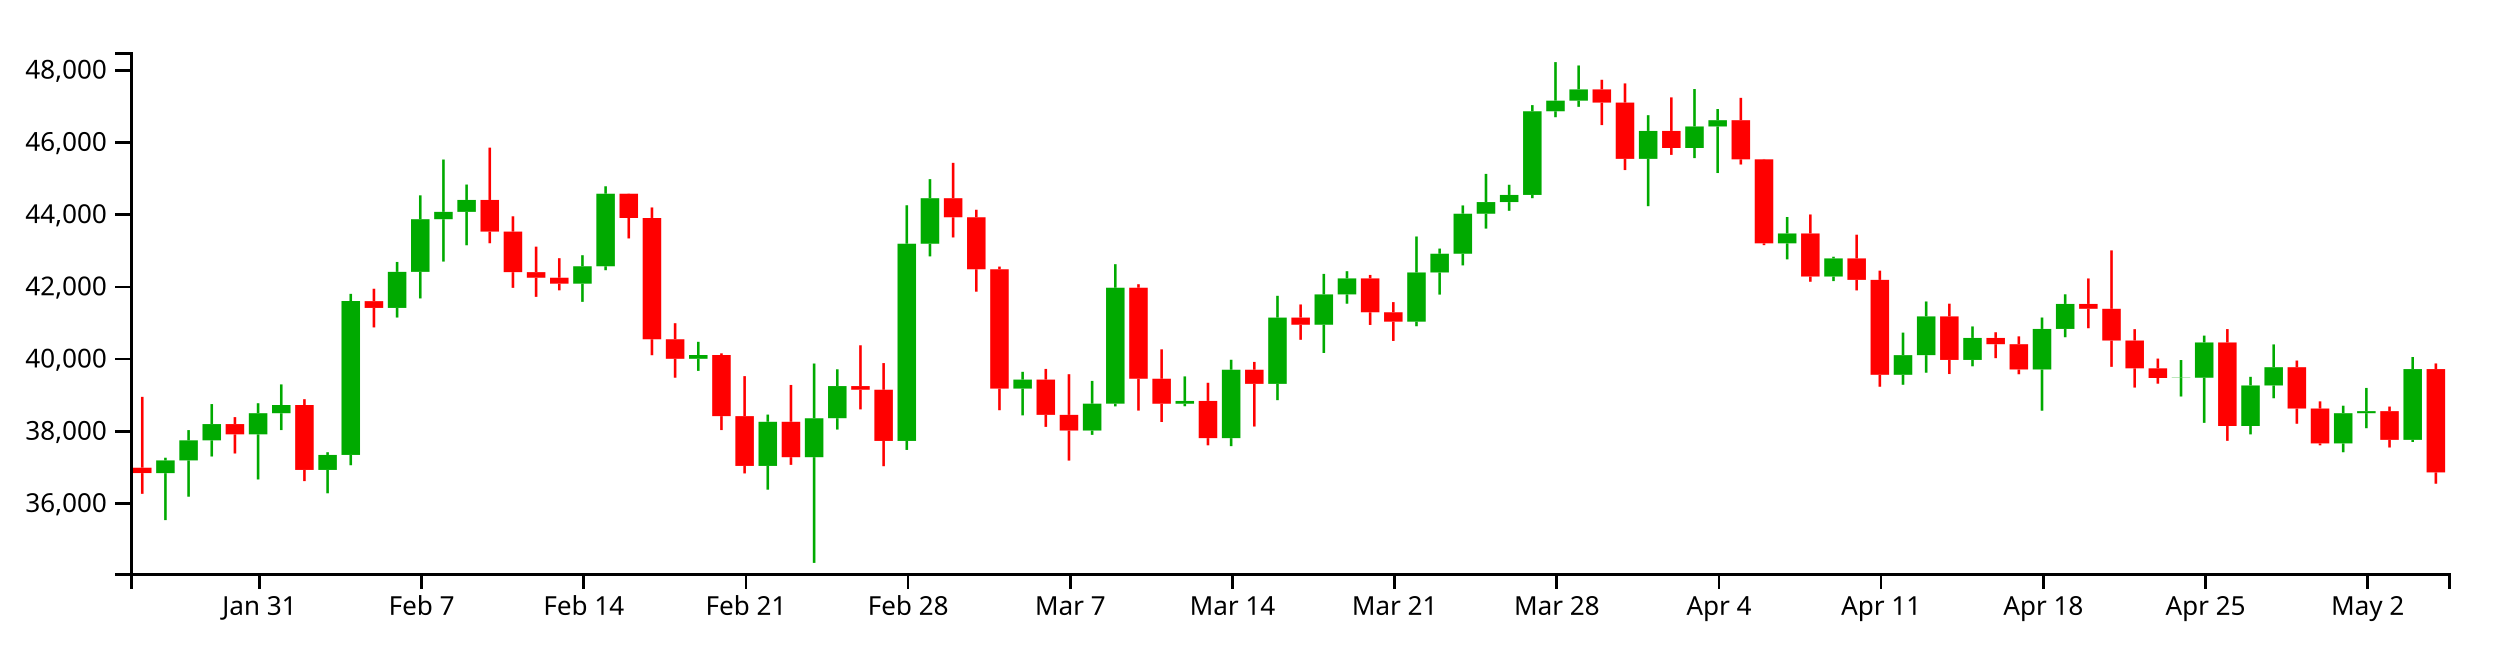
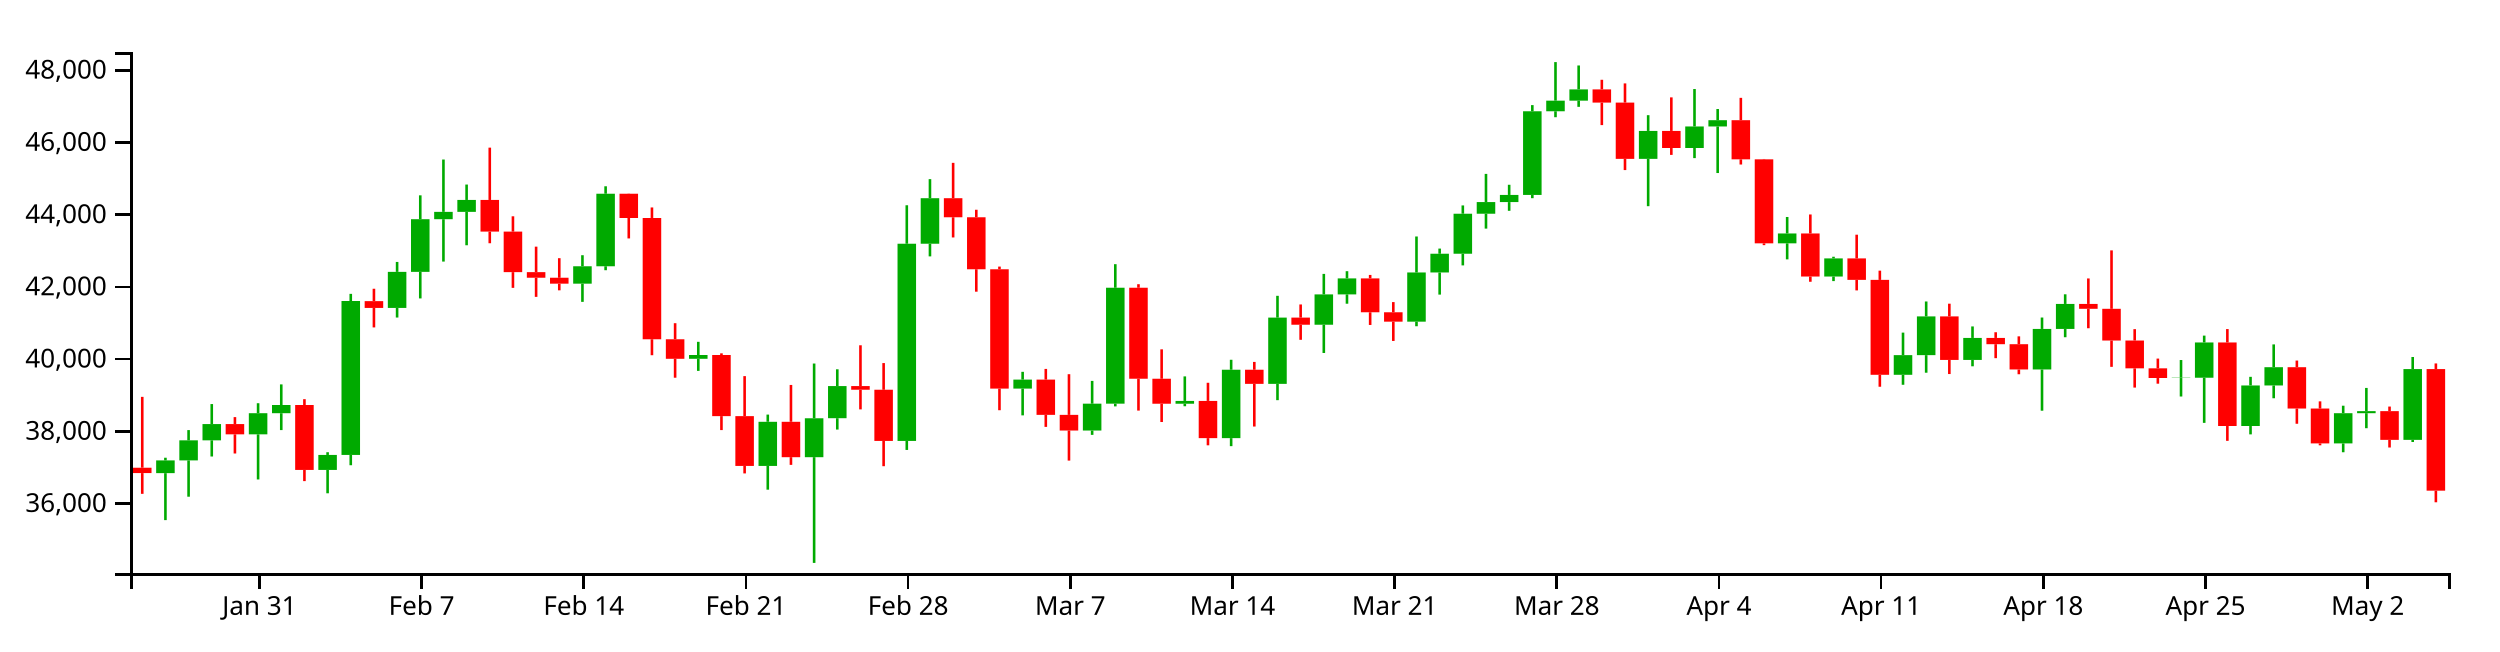
<svg xmlns="http://www.w3.org/2000/svg" version="1.1" width="960" height="250">
  <g transform="translate(50,20)">
    <style>.axis path,.axis line{fill:none;stroke:#000;shape-rendering:crispEdges;}path.candle{stroke:#000000;}path.candle.body{stroke-width:0;}path.candle.up{fill:#00AA00;stroke:#00AA00;}path.candle.down{fill:#FF0000;stroke:#FF0000;}</style>
    <g class="candlestick">
      <g class="data">
        <path class="candle body up" d="M 9.964 161.694 l 7.117 0 L 17.081 156.801 l -7.117 0 L 9.964 161.694 M 18.86 156.8 l 7.117 0 L 25.978 149.084 l -7.117 0 L 18.86 156.8 M 27.757 149.084 l 7.117 0 L 34.874 142.84 l -7.117 0 L 27.757 149.084 M 45.55 146.793 l 7.117 0 L 52.667 138.679 l -7.117 0 L 45.55 146.793 M 54.446 138.679 l 7.117 0 L 61.563 135.521 l -7.117 0 L 54.446 138.679 M 72.239 160.458 l 7.117 0 L 79.356 154.699 l -7.117 0 L 72.239 160.458 M 81.136 154.694 l 7.117 0 L 88.253 95.588 l -7.117 0 L 81.136 154.694 M 98.928 98.245 l 7.117 0 L 106.046 84.402 l -7.117 0 L 98.928 98.245 M 107.825 84.402 l 7.117 0 L 114.942 64.167 l -7.117 0 L 107.825 84.402 M 116.721 64.167 l 7.117 0 L 123.838 61.352 l -7.117 0 L 116.721 64.167 M 125.618 61.352 l 7.117 0 L 132.735 56.78 l -7.117 0 L 125.618 61.352 M 170.1 88.939 l 7.117 0 L 177.217 82.251 l -7.117 0 L 170.1 88.939 M 178.996 82.251 l 7.117 0 L 186.114 54.393 l -7.117 0 L 178.996 82.251 M 214.582 117.773 l 7.117 0 L 221.699 116.32 l -7.117 0 L 214.582 117.773 M 241.271 158.908 l 7.117 0 L 248.389 141.959 l -7.117 0 L 241.271 158.908 M 259.064 155.554 l 7.117 0 L 266.182 140.616 l -7.117 0 L 259.064 155.554 M 267.961 140.595 l 7.117 0 L 275.078 128.246 l -7.117 0 L 267.961 140.595 M 294.65 149.326 l 7.117 0 L 301.767 73.597 l -7.117 0 L 294.65 149.326 M 303.547 73.597 l 7.117 0 L 310.664 56.108 l -7.117 0 L 303.547 73.597 M 339.132 129.224 l 7.117 0 L 346.25 125.767 l -7.117 0 L 339.132 129.224 M 365.822 145.32 l 7.117 0 L 372.939 135.021 l -7.117 0 L 365.822 145.32 M 374.718 135.021 l 7.117 0 L 381.835 90.492 l -7.117 0 L 374.718 135.021 M 401.407 135.036 l 7.117 0 L 408.525 133.957 l -7.117 0 L 401.407 135.036 M 419.2 148.241 l 7.117 0 L 426.317 121.976 l -7.117 0 L 419.2 148.241 M 436.993 127.398 l 7.117 0 L 444.11 101.97 l -7.117 0 L 436.993 127.398 M 454.786 104.69 l 7.117 0 L 461.903 93.046 l -7.117 0 L 454.786 104.69 M 463.683 93.046 l 7.117 0 L 470.8 86.894 l -7.117 0 L 463.683 93.046 M 490.372 103.52 l 7.117 0 L 497.489 84.634 l -7.117 0 L 490.372 103.52 M 499.268 84.634 l 7.117 0 L 506.385 77.442 l -7.117 0 L 499.268 84.634 M 508.165 77.442 l 7.117 0 L 515.282 62.067 l -7.117 0 L 508.165 77.442 M 517.061 62.067 l 7.117 0 L 524.178 57.606 l -7.117 0 L 517.061 62.067 M 525.958 57.606 l 7.117 0 L 533.075 54.859 l -7.117 0 L 525.958 57.606 M 534.854 54.859 l 7.117 0 L 541.971 22.735 l -7.117 0 L 534.854 54.859 M 543.75 22.735 l 7.117 0 L 550.868 18.651 l -7.117 0 L 543.75 22.735 M 552.647 18.651 l 7.117 0 L 559.764 14.317 l -7.117 0 L 552.647 18.651 M 579.336 41.004 l 7.117 0 L 586.453 30.282 l -7.117 0 L 579.336 41.004 M 597.129 36.835 l 7.117 0 L 604.246 28.565 l -7.117 0 L 597.129 36.835 M 606.026 28.565 l 7.117 0 L 613.143 26.163 l -7.117 0 L 606.026 28.565 M 632.715 73.452 l 7.117 0 L 639.832 69.656 l -7.117 0 L 632.715 73.452 M 650.508 86.189 l 7.117 0 L 657.625 79.228 l -7.117 0 L 650.508 86.189 M 677.197 123.93 l 7.117 0 L 684.314 116.379 l -7.117 0 L 677.197 123.93 M 686.094 116.379 l 7.117 0 L 693.211 101.501 l -7.117 0 L 686.094 116.379 M 703.886 118.218 l 7.117 0 L 711.004 109.765 l -7.117 0 L 703.886 118.218 M 730.576 121.882 l 7.117 0 L 737.693 106.309 l -7.117 0 L 730.576 121.882 M 739.472 106.309 l 7.117 0 L 746.589 96.712 l -7.117 0 L 739.472 106.309 M 783.954 125.162 l 7.117 0 L 791.072 125.044 l -7.117 0 L 783.954 125.162 M 792.851 125.044 l 7.117 0 L 799.968 111.51 l -7.117 0 L 792.851 125.044 M 810.644 143.591 l 7.117 0 L 817.761 128.017 l -7.117 0 L 810.644 143.591 M 819.54 128.017 l 7.117 0 L 826.657 120.995 l -7.117 0 L 819.54 128.017 M 846.23 150.273 l 7.117 0 L 853.347 138.658 l -7.117 0 L 846.23 150.273 M 855.126 138.658 l 7.117 0 L 862.243 137.871 l -7.117 0 L 855.126 138.658 M 872.919 148.912 l 7.117 0 L 880.036 121.717 l -7.117 0 L 872.919 148.912" />
-         <path class="candle body down" d="M 1.068 159.599 l 7.117 0 L 8.185 161.665 l -7.117 0 L 1.068 159.599 M 36.653 142.84 l 7.117 0 L 43.77 146.793 l -7.117 0 L 36.653 142.84 M 63.343 135.521 l 7.117 0 L 70.46 160.458 l -7.117 0 L 63.343 135.521 M 90.032 95.623 l 7.117 0 L 97.149 98.245 l -7.117 0 L 90.032 95.623 M 134.514 56.78 l 7.117 0 L 141.631 68.946 l -7.117 0 L 134.514 56.78 M 143.411 68.946 l 7.117 0 L 150.528 84.501 l -7.117 0 L 143.411 68.946 M 152.307 84.501 l 7.117 0 L 159.424 86.662 l -7.117 0 L 152.307 84.501 M 161.204 86.662 l 7.117 0 L 168.321 88.939 l -7.117 0 L 161.204 86.662 M 187.893 54.393 l 7.117 0 L 195.01 63.702 l -7.117 0 L 187.893 54.393 M 196.789 63.702 l 7.117 0 L 203.906 110.267 l -7.117 0 L 196.789 63.702 M 205.686 110.267 l 7.117 0 L 212.803 117.773 l -7.117 0 L 205.686 110.267 M 223.479 116.32 l 7.117 0 L 230.596 139.788 l -7.117 0 L 223.479 116.32 M 232.375 139.788 l 7.117 0 L 239.492 158.908 l -7.117 0 L 232.375 139.788 M 250.168 141.959 l 7.117 0 L 257.285 155.554 l -7.117 0 L 250.168 141.959 M 276.857 128.247 l 7.117 0 L 283.974 129.667 l -7.117 0 L 276.857 128.247 M 285.754 129.667 l 7.117 0 L 292.871 149.326 l -7.117 0 L 285.754 129.667 M 312.443 56.108 l 7.117 0 L 319.56 63.433 l -7.117 0 L 312.443 56.108 M 321.339 63.433 l 7.117 0 L 328.457 83.388 l -7.117 0 L 321.339 63.433 M 330.236 83.388 l 7.117 0 L 337.353 129.224 l -7.117 0 L 330.236 83.388 M 348.029 125.767 l 7.117 0 L 355.146 139.318 l -7.117 0 L 348.029 125.767 M 356.925 139.318 l 7.117 0 L 364.042 145.32 l -7.117 0 L 356.925 139.318 M 383.615 90.492 l 7.117 0 L 390.732 125.434 l -7.117 0 L 383.615 90.492 M 392.511 125.434 l 7.117 0 L 399.628 135.036 l -7.117 0 L 392.511 125.434 M 410.304 133.957 l 7.117 0 L 417.421 148.241 l -7.117 0 L 410.304 133.957 M 428.097 121.976 l 7.117 0 L 435.214 127.398 l -7.117 0 L 428.097 121.976 M 445.89 101.97 l 7.117 0 L 453.007 104.689 l -7.117 0 L 445.89 101.97 M 472.579 86.894 l 7.117 0 L 479.696 99.916 l -7.117 0 L 472.579 86.894 M 481.475 99.916 l 7.117 0 L 488.593 103.52 l -7.117 0 L 481.475 99.916 M 561.543 14.317 l 7.117 0 L 568.661 19.403 l -7.117 0 L 561.543 14.317 M 570.44 19.403 l 7.117 0 L 577.557 41.004 l -7.117 0 L 570.44 19.403 M 588.233 30.282 l 7.117 0 L 595.35 36.835 l -7.117 0 L 588.233 30.282 M 614.922 26.164 l 7.117 0 L 622.039 41.181 l -7.117 0 L 614.922 26.164 M 623.818 41.181 l 7.117 0 L 630.936 73.452 l -7.117 0 L 623.818 41.181 M 641.611 69.656 l 7.117 0 L 648.729 86.189 l -7.117 0 L 641.611 69.656 M 659.404 79.228 l 7.117 0 L 666.521 87.481 l -7.117 0 L 659.404 79.228 M 668.301 87.481 l 7.117 0 L 675.418 123.93 l -7.117 0 L 668.301 87.481 M 694.99 101.502 l 7.117 0 L 702.107 118.217 l -7.117 0 L 694.99 101.502 M 712.783 109.765 l 7.117 0 L 719.9 112.167 l -7.117 0 L 712.783 109.765 M 721.679 112.167 l 7.117 0 L 728.796 121.882 l -7.117 0 L 721.679 112.167 M 748.369 96.712 l 7.117 0 L 755.486 98.584 l -7.117 0 L 748.369 96.712 M 757.265 98.584 l 7.117 0 L 764.382 110.762 l -7.117 0 L 757.265 98.584 M 766.162 110.762 l 7.117 0 L 773.279 121.451 l -7.117 0 L 766.162 110.762 M 775.058 121.451 l 7.117 0 L 782.175 125.162 l -7.117 0 L 775.058 121.451 M 801.747 111.51 l 7.117 0 L 808.864 143.591 l -7.117 0 L 801.747 111.51 M 828.437 120.995 l 7.117 0 L 835.554 136.887 l -7.117 0 L 828.437 120.995 M 837.333 136.887 l 7.117 0 L 844.45 150.273 l -7.117 0 L 837.333 136.887 M 864.022 137.871 l 7.117 0 L 871.14 148.912 l -7.117 0 L 864.022 137.871 M 881.815 121.717 l 7.117 0 L 888.932 161.395 l -7.117 0 L 881.815 121.717" />
+         <path class="candle body down" d="M 1.068 159.599 l 7.117 0 L 8.185 161.665 l -7.117 0 L 1.068 159.599 M 36.653 142.84 l 7.117 0 L 43.77 146.793 l -7.117 0 L 36.653 142.84 M 63.343 135.521 l 7.117 0 L 70.46 160.458 l -7.117 0 L 63.343 135.521 M 90.032 95.623 l 7.117 0 L 97.149 98.245 l -7.117 0 L 90.032 95.623 M 134.514 56.78 l 7.117 0 L 141.631 68.946 l -7.117 0 L 134.514 56.78 M 143.411 68.946 l 7.117 0 L 150.528 84.501 l -7.117 0 L 143.411 68.946 M 152.307 84.501 l 7.117 0 L 159.424 86.662 l -7.117 0 L 152.307 84.501 M 161.204 86.662 l 7.117 0 L 168.321 88.939 l -7.117 0 L 161.204 86.662 M 187.893 54.393 l 7.117 0 L 195.01 63.702 l -7.117 0 L 187.893 54.393 M 196.789 63.702 l 7.117 0 L 203.906 110.267 l -7.117 0 L 196.789 63.702 M 205.686 110.267 l 7.117 0 L 212.803 117.773 l -7.117 0 L 205.686 110.267 M 223.479 116.32 l 7.117 0 L 230.596 139.788 l -7.117 0 L 223.479 116.32 M 232.375 139.788 l 7.117 0 L 239.492 158.908 l -7.117 0 L 232.375 139.788 M 250.168 141.959 l 7.117 0 L 257.285 155.554 l -7.117 0 L 250.168 141.959 M 276.857 128.247 l 7.117 0 L 283.974 129.667 l -7.117 0 L 276.857 128.247 M 285.754 129.667 l 7.117 0 L 292.871 149.326 l -7.117 0 L 285.754 129.667 M 312.443 56.108 l 7.117 0 L 319.56 63.433 l -7.117 0 L 312.443 56.108 M 321.339 63.433 l 7.117 0 L 328.457 83.388 l -7.117 0 L 321.339 63.433 M 330.236 83.388 l 7.117 0 L 337.353 129.224 l -7.117 0 L 330.236 83.388 M 348.029 125.767 l 7.117 0 L 355.146 139.318 l -7.117 0 L 348.029 125.767 M 356.925 139.318 l 7.117 0 L 364.042 145.32 l -7.117 0 L 356.925 139.318 M 383.615 90.492 l 7.117 0 L 390.732 125.434 l -7.117 0 L 383.615 90.492 M 392.511 125.434 l 7.117 0 L 399.628 135.036 l -7.117 0 L 392.511 125.434 M 410.304 133.957 l 7.117 0 L 417.421 148.241 l -7.117 0 L 410.304 133.957 M 428.097 121.976 l 7.117 0 L 435.214 127.398 l -7.117 0 L 428.097 121.976 M 445.89 101.97 l 7.117 0 L 453.007 104.689 l -7.117 0 L 445.89 101.97 M 472.579 86.894 l 7.117 0 L 479.696 99.916 l -7.117 0 L 472.579 86.894 M 481.475 99.916 l 7.117 0 L 488.593 103.52 l -7.117 0 L 481.475 99.916 M 561.543 14.317 l 7.117 0 L 568.661 19.403 l -7.117 0 L 561.543 14.317 M 570.44 19.403 l 7.117 0 L 577.557 41.004 l -7.117 0 L 570.44 19.403 M 588.233 30.282 l 7.117 0 L 595.35 36.835 l -7.117 0 L 588.233 30.282 M 614.922 26.164 l 7.117 0 L 622.039 41.181 l -7.117 0 L 614.922 26.164 M 623.818 41.181 l 7.117 0 L 630.936 73.452 l -7.117 0 L 623.818 41.181 M 641.611 69.656 l 7.117 0 L 648.729 86.189 l -7.117 0 L 641.611 69.656 M 659.404 79.228 l 7.117 0 L 666.521 87.481 l -7.117 0 L 659.404 79.228 M 668.301 87.481 l 7.117 0 L 675.418 123.93 l -7.117 0 L 668.301 87.481 M 694.99 101.502 l 7.117 0 L 702.107 118.217 l -7.117 0 L 694.99 101.502 M 712.783 109.765 l 7.117 0 L 719.9 112.167 l -7.117 0 L 712.783 109.765 M 721.679 112.167 l 7.117 0 L 728.796 121.882 l -7.117 0 L 721.679 112.167 M 748.369 96.712 l 7.117 0 L 755.486 98.584 l -7.117 0 L 748.369 96.712 M 757.265 98.584 l 7.117 0 L 764.382 110.762 l -7.117 0 L 757.265 98.584 M 766.162 110.762 l 7.117 0 L 773.279 121.451 l -7.117 0 L 766.162 110.762 M 775.058 121.451 l 7.117 0 L 782.175 125.162 l -7.117 0 L 775.058 121.451 M 801.747 111.51 l 7.117 0 L 808.864 143.591 l -7.117 0 L 801.747 111.51 M 828.437 120.995 l 7.117 0 L 835.554 136.887 l -7.117 0 L 828.437 120.995 M 837.333 136.887 l 7.117 0 L 844.45 150.273 l -7.117 0 L 837.333 136.887 M 864.022 137.871 l 7.117 0 L 871.14 148.912 l -7.117 0 L 864.022 137.871 M 881.815 121.717 l 7.117 0 L 888.932 168.42 l -7.117 0 L 881.815 121.717" />
        <path class="candle body equal" />
        <path class="candle wick up" d="M 13.523 155.769 L 13.523 156.801 M 13.523 161.694 L 13.523 179.725 M 22.419 145.153 L 22.419 149.084 M 22.419 156.8 L 22.419 170.739 M 31.315 135.158 L 31.315 142.84 M 31.315 149.084 L 31.315 155.298 M 49.108 134.836 L 49.108 138.679 M 49.108 146.793 L 49.108 164.115 M 58.005 127.608 L 58.005 135.521 M 58.005 138.679 L 58.005 145.153 M 75.798 153.654 L 75.798 154.699 M 75.798 160.458 L 75.798 169.421 M 84.694 92.841 L 84.694 95.588 M 84.694 154.694 L 84.694 158.65 M 102.487 80.586 L 102.487 84.402 M 102.487 98.245 L 102.487 101.935 M 111.383 55.008 L 111.383 64.167 M 111.383 84.402 L 111.383 94.595 M 120.28 41.258 L 120.28 61.352 M 120.28 64.167 L 120.28 80.448 M 129.176 50.868 L 129.176 56.78 M 129.176 61.352 L 129.176 74.181 M 173.659 78.002 L 173.659 82.251 M 173.659 88.939 L 173.659 95.916 M 182.555 51.529 L 182.555 54.393 M 182.555 82.251 L 182.555 83.762 M 218.141 111.257 L 218.141 116.32 M 218.141 117.773 L 218.141 122.424 M 244.83 139.204 L 244.83 141.959 M 244.83 158.908 L 244.83 168.035 M 262.623 119.596 L 262.623 140.616 M 262.623 155.554 L 262.623 196.154 M 271.519 121.807 L 271.519 128.246 M 271.519 140.595 L 271.519 144.954 M 298.209 58.817 L 298.209 73.597 M 298.209 149.326 L 298.209 152.778 M 307.105 48.788 L 307.105 56.108 M 307.105 73.597 L 307.105 78.451 M 342.691 122.782 L 342.691 125.767 M 342.691 129.224 L 342.691 139.501 M 369.38 126.265 L 369.38 135.021 M 369.38 145.32 L 369.38 146.989 M 378.277 81.445 L 378.277 90.492 M 378.277 135.021 L 378.277 136.05 M 404.966 124.536 L 404.966 133.957 M 404.966 135.036 L 404.966 135.994 M 422.759 118.152 L 422.759 121.976 M 422.759 148.241 L 422.759 151.324 M 440.552 93.594 L 440.552 101.97 M 440.552 127.398 L 440.552 133.664 M 458.345 85.176 L 458.345 93.046 M 458.345 104.69 L 458.345 115.546 M 467.241 84.136 L 467.241 86.894 M 467.241 93.046 L 467.241 96.627 M 493.93 70.81 L 493.93 84.634 M 493.93 103.52 L 493.93 105.277 M 502.827 75.456 L 502.827 77.442 M 502.827 84.634 L 502.827 93.13 M 511.723 58.885 L 511.723 62.067 M 511.723 77.442 L 511.723 81.911 M 520.62 46.776 L 520.62 57.606 M 520.62 62.067 L 520.62 67.787 M 529.516 50.952 L 529.516 54.859 M 529.516 57.606 L 529.516 60.951 M 538.413 20.36 L 538.413 22.735 M 538.413 54.859 L 538.413 56.104 M 547.309 3.846 L 547.309 18.651 M 547.309 22.735 L 547.309 25.012 M 556.206 5.141 L 556.206 14.317 M 556.206 18.651 L 556.206 21.028 M 582.895 24.228 L 582.895 30.282 M 582.895 41.004 L 582.895 59.175 M 600.688 14.188 L 600.688 28.565 M 600.688 36.835 L 600.688 40.719 M 609.584 21.862 L 609.584 26.163 M 609.584 28.565 L 609.584 46.445 M 636.273 63.322 L 636.273 69.656 M 636.273 73.452 L 636.273 79.597 M 654.066 78.589 L 654.066 79.228 M 654.066 86.189 L 654.066 87.943 M 680.756 107.725 L 680.756 116.379 M 680.756 123.93 L 680.756 127.755 M 689.652 95.767 L 689.652 101.501 M 689.652 116.379 L 689.652 123.124 M 707.445 105.349 L 707.445 109.765 M 707.445 118.218 L 707.445 120.658 M 734.134 101.932 L 734.134 106.309 M 734.134 121.882 L 734.134 137.713 M 743.031 93.012 L 743.031 96.712 M 743.031 106.309 L 743.031 109.5 M 787.513 118.25 L 787.513 125.044 M 787.513 125.162 L 787.513 132.262 M 796.409 108.876 L 796.409 111.51 M 796.409 125.044 L 796.409 142.38 M 814.202 124.703 L 814.202 128.017 M 814.202 143.591 L 814.202 146.799 M 823.099 112.251 L 823.099 120.995 M 823.099 128.017 L 823.099 132.93 M 849.788 135.793 L 849.788 138.658 M 849.788 150.273 L 849.788 153.663 M 858.685 128.965 L 858.685 137.871 M 858.685 138.658 L 858.685 144.432 M 876.477 117.089 L 876.477 121.717 M 876.477 148.912 L 876.477 149.73" style="stroke-width: 1px;" />
-         <path class="candle wick down" d="M 4.626 132.395 L 4.626 159.599 M 4.626 161.665 L 4.626 169.634 M 40.212 140.171 L 40.212 142.84 M 40.212 146.793 L 40.212 154.144 M 66.901 133.284 L 66.901 135.521 M 66.901 160.458 L 66.901 164.749 M 93.591 90.88 L 93.591 95.623 M 93.591 98.245 L 93.591 105.728 M 138.073 36.696 L 138.073 56.78 M 138.073 68.946 L 138.073 73.403 M 146.969 63.058 L 146.969 68.946 M 146.969 84.501 L 146.969 90.536 M 155.866 74.714 L 155.866 84.501 M 155.866 86.662 L 155.866 93.998 M 164.762 79.144 L 164.762 86.662 M 164.762 88.939 L 164.762 91.486 M 191.451 54.322 L 191.451 54.393 M 191.451 63.702 L 191.451 71.559 M 200.348 59.664 L 200.348 63.702 M 200.348 110.267 L 200.348 116.403 M 209.244 104.107 L 209.244 110.267 M 209.244 117.773 L 209.244 125.045 M 227.037 115.679 L 227.037 116.32 M 227.037 139.788 L 227.037 145.153 M 235.934 124.43 L 235.934 139.788 M 235.934 158.908 L 235.934 161.794 M 253.727 127.82 L 253.727 141.959 M 253.727 155.554 L 253.727 158.511 M 280.416 112.586 L 280.416 128.247 M 280.416 129.667 L 280.416 137.205 M 289.312 119.419 L 289.312 129.667 M 289.312 149.326 L 289.312 159.021 M 316.002 42.534 L 316.002 56.108 M 316.002 63.433 L 316.002 71.183 M 324.898 60.546 L 324.898 63.433 M 324.898 83.388 L 324.898 92.009 M 333.794 82.371 L 333.794 83.388 M 333.794 129.224 L 333.794 137.526 M 351.587 121.664 L 351.587 125.767 M 351.587 139.318 L 351.587 143.925 M 360.484 123.692 L 360.484 139.318 M 360.484 145.32 L 360.484 156.871 M 387.173 89.134 L 387.173 90.492 M 387.173 125.434 L 387.173 137.669 M 396.07 114.142 L 396.07 125.434 M 396.07 135.036 L 396.07 142.052 M 413.862 126.987 L 413.862 133.957 M 413.862 148.241 L 413.862 150.998 M 431.655 118.977 L 431.655 121.976 M 431.655 127.398 L 431.655 143.79 M 449.448 96.911 L 449.448 101.97 M 449.448 104.689 L 449.448 110.485 M 476.138 85.575 L 476.138 86.894 M 476.138 99.916 L 476.138 104.785 M 485.034 96.004 L 485.034 99.916 M 485.034 103.52 L 485.034 110.929 M 565.102 10.636 L 565.102 14.317 M 565.102 19.403 L 565.102 28.037 M 573.998 12.026 L 573.998 19.403 M 573.998 41.004 L 573.998 45.308 M 591.791 17.392 L 591.791 30.282 M 591.791 36.835 L 591.791 39.483 M 618.481 17.573 L 618.481 26.164 M 618.481 41.181 L 618.481 43.175 M 627.377 41.048 L 627.377 41.181 M 627.377 73.452 L 627.377 74.138 M 645.17 62.356 L 645.17 69.656 M 645.17 86.189 L 645.17 88.198 M 662.963 70.126 L 662.963 79.228 M 662.963 87.481 L 662.963 91.514 M 671.859 83.932 L 671.859 87.481 M 671.859 123.93 L 671.859 128.512 M 698.549 96.617 L 698.549 101.502 M 698.549 118.217 L 698.549 123.632 M 716.341 107.581 L 716.341 109.765 M 716.341 112.167 L 716.341 117.536 M 725.238 109.158 L 725.238 112.167 M 725.238 121.882 L 725.238 123.712 M 751.927 86.924 L 751.927 96.712 M 751.927 98.584 L 751.927 106.047 M 760.824 76.149 L 760.824 98.584 M 760.824 110.762 L 760.824 120.871 M 769.72 106.393 L 769.72 110.762 M 769.72 121.451 L 769.72 128.831 M 778.617 117.696 L 778.617 121.451 M 778.617 125.162 L 778.617 127.334 M 805.306 106.362 L 805.306 111.51 M 805.306 143.591 L 805.306 149.282 M 831.995 118.455 L 831.995 120.995 M 831.995 136.887 L 831.995 142.726 M 840.892 134.123 L 840.892 136.887 M 840.892 150.273 L 840.892 151.003 M 867.581 136.118 L 867.581 137.871 M 867.581 148.912 L 867.581 151.84 M 885.374 119.561 L 885.374 121.717 M 885.374 161.395 L 885.374 165.756" style="stroke-width: 1px;" />
+         <path class="candle wick down" d="M 4.626 132.395 L 4.626 159.599 M 4.626 161.665 L 4.626 169.634 M 40.212 140.171 L 40.212 142.84 M 40.212 146.793 L 40.212 154.144 M 66.901 133.284 L 66.901 135.521 M 66.901 160.458 L 66.901 164.749 M 93.591 90.88 L 93.591 95.623 M 93.591 98.245 L 93.591 105.728 M 138.073 36.696 L 138.073 56.78 M 138.073 68.946 L 138.073 73.403 M 146.969 63.058 L 146.969 68.946 M 146.969 84.501 L 146.969 90.536 M 155.866 74.714 L 155.866 84.501 M 155.866 86.662 L 155.866 93.998 M 164.762 79.144 L 164.762 86.662 M 164.762 88.939 L 164.762 91.486 M 191.451 54.322 L 191.451 54.393 M 191.451 63.702 L 191.451 71.559 M 200.348 59.664 L 200.348 63.702 M 200.348 110.267 L 200.348 116.403 M 209.244 104.107 L 209.244 110.267 M 209.244 117.773 L 209.244 125.045 M 227.037 115.679 L 227.037 116.32 M 227.037 139.788 L 227.037 145.153 M 235.934 124.43 L 235.934 139.788 M 235.934 158.908 L 235.934 161.794 M 253.727 127.82 L 253.727 141.959 M 253.727 155.554 L 253.727 158.511 M 280.416 112.586 L 280.416 128.247 M 280.416 129.667 L 280.416 137.205 M 289.312 119.419 L 289.312 129.667 M 289.312 149.326 L 289.312 159.021 M 316.002 42.534 L 316.002 56.108 M 316.002 63.433 L 316.002 71.183 M 324.898 60.546 L 324.898 63.433 M 324.898 83.388 L 324.898 92.009 M 333.794 82.371 L 333.794 83.388 M 333.794 129.224 L 333.794 137.526 M 351.587 121.664 L 351.587 125.767 M 351.587 139.318 L 351.587 143.925 M 360.484 123.692 L 360.484 139.318 M 360.484 145.32 L 360.484 156.871 M 387.173 89.134 L 387.173 90.492 M 387.173 125.434 L 387.173 137.669 M 396.07 114.142 L 396.07 125.434 M 396.07 135.036 L 396.07 142.052 M 413.862 126.987 L 413.862 133.957 M 413.862 148.241 L 413.862 150.998 M 431.655 118.977 L 431.655 121.976 M 431.655 127.398 L 431.655 143.79 M 449.448 96.911 L 449.448 101.97 M 449.448 104.689 L 449.448 110.485 M 476.138 85.575 L 476.138 86.894 M 476.138 99.916 L 476.138 104.785 M 485.034 96.004 L 485.034 99.916 M 485.034 103.52 L 485.034 110.929 M 565.102 10.636 L 565.102 14.317 M 565.102 19.403 L 565.102 28.037 M 573.998 12.026 L 573.998 19.403 M 573.998 41.004 L 573.998 45.308 M 591.791 17.392 L 591.791 30.282 M 591.791 36.835 L 591.791 39.483 M 618.481 17.573 L 618.481 26.164 M 618.481 41.181 L 618.481 43.175 M 627.377 41.048 L 627.377 41.181 M 627.377 73.452 L 627.377 74.138 M 645.17 62.356 L 645.17 69.656 M 645.17 86.189 L 645.17 88.198 M 662.963 70.126 L 662.963 79.228 M 662.963 87.481 L 662.963 91.514 M 671.859 83.932 L 671.859 87.481 M 671.859 123.93 L 671.859 128.512 M 698.549 96.617 L 698.549 101.502 M 698.549 118.217 L 698.549 123.632 M 716.341 107.581 L 716.341 109.765 M 716.341 112.167 L 716.341 117.536 M 725.238 109.158 L 725.238 112.167 M 725.238 121.882 L 725.238 123.712 M 751.927 86.924 L 751.927 96.712 M 751.927 98.584 L 751.927 106.047 M 760.824 76.149 L 760.824 98.584 M 760.824 110.762 L 760.824 120.871 M 769.72 106.393 L 769.72 110.762 M 769.72 121.451 L 769.72 128.831 M 778.617 117.696 L 778.617 121.451 M 778.617 125.162 L 778.617 127.334 M 805.306 106.362 L 805.306 111.51 M 805.306 143.591 L 805.306 149.282 M 831.995 118.455 L 831.995 120.995 M 831.995 136.887 L 831.995 142.726 M 840.892 134.123 L 840.892 136.887 M 840.892 150.273 L 840.892 151.003 M 867.581 136.118 L 867.581 137.871 M 867.581 148.912 L 867.581 151.84 M 885.374 119.561 L 885.374 121.717 M 885.374 168.42 L 885.374 172.874" style="stroke-width: 1px;" />
        <path class="candle wick equal" style="stroke-width: 1px;" />
      </g>
    </g>
    <g class="x axis" transform="translate(0,200)" fill="none" font-size="10" font-family="sans-serif" text-anchor="middle">
      <path class="domain" stroke="#000" d="M0.5,6V0.5H890.5V6" />
      <g class="tick" opacity="1" transform="translate(49.10836,0)">
        <line stroke="#000" y2="6" x1="0.5" x2="0.5" />
        <text fill="#000" y="9" x="0.5" dy="0.71em">Jan 31</text>
      </g>
      <g class="tick" opacity="1" transform="translate(111.3834,0)">
        <line stroke="#000" y2="6" x1="0.5" x2="0.5" />
        <text fill="#000" y="9" x="0.5" dy="0.71em">Feb  7</text>
      </g>
      <g class="tick" opacity="1" transform="translate(173.6585,0)">
        <line stroke="#000" y2="6" x1="0.5" x2="0.5" />
        <text fill="#000" y="9" x="0.5" dy="0.71em">Feb 14</text>
      </g>
      <g class="tick" opacity="1" transform="translate(235.9336,0)">
        <line stroke="#000" y2="6" x1="0.5" x2="0.5" />
        <text fill="#000" y="9" x="0.5" dy="0.71em">Feb 21</text>
      </g>
      <g class="tick" opacity="1" transform="translate(298.2087,0)">
        <line stroke="#000" y2="6" x1="0.5" x2="0.5" />
        <text fill="#000" y="9" x="0.5" dy="0.71em">Feb 28</text>
      </g>
      <g class="tick" opacity="1" transform="translate(360.4838,0)">
        <line stroke="#000" y2="6" x1="0.5" x2="0.5" />
        <text fill="#000" y="9" x="0.5" dy="0.71em">Mar  7</text>
      </g>
      <g class="tick" opacity="1" transform="translate(422.7589,0)">
        <line stroke="#000" y2="6" x1="0.5" x2="0.5" />
        <text fill="#000" y="9" x="0.5" dy="0.71em">Mar 14</text>
      </g>
      <g class="tick" opacity="1" transform="translate(485.034,0)">
        <line stroke="#000" y2="6" x1="0.5" x2="0.5" />
        <text fill="#000" y="9" x="0.5" dy="0.71em">Mar 21</text>
      </g>
      <g class="tick" opacity="1" transform="translate(547.3091,0)">
        <line stroke="#000" y2="6" x1="0.5" x2="0.5" />
        <text fill="#000" y="9" x="0.5" dy="0.71em">Mar 28</text>
      </g>
      <g class="tick" opacity="1" transform="translate(609.5842,0)">
        <line stroke="#000" y2="6" x1="0.5" x2="0.5" />
        <text fill="#000" y="9" x="0.5" dy="0.71em">Apr  4</text>
      </g>
      <g class="tick" opacity="1" transform="translate(671.8593,0)">
        <line stroke="#000" y2="6" x1="0.5" x2="0.5" />
        <text fill="#000" y="9" x="0.5" dy="0.71em">Apr 11</text>
      </g>
      <g class="tick" opacity="1" transform="translate(734.1343,0)">
        <line stroke="#000" y2="6" x1="0.5" x2="0.5" />
        <text fill="#000" y="9" x="0.5" dy="0.71em">Apr 18</text>
      </g>
      <g class="tick" opacity="1" transform="translate(796.4094,0)">
        <line stroke="#000" y2="6" x1="0.5" x2="0.5" />
        <text fill="#000" y="9" x="0.5" dy="0.71em">Apr 25</text>
      </g>
      <g class="tick" opacity="1" transform="translate(858.6845,0)">
        <line stroke="#000" y2="6" x1="0.5" x2="0.5" />
        <text fill="#000" y="9" x="0.5" dy="0.71em">May  2</text>
      </g>
    </g>
    <g class="y axis" fill="none" font-size="10" font-family="sans-serif" text-anchor="end">
      <path class="domain" stroke="#000" d="M-6,200.5H0.5V0.5H-6" />
      <g class="tick" opacity="1" transform="translate(0,172.8881)">
        <line stroke="#000" x2="-6" y1="0.5" y2="0.5" />
        <text fill="#000" x="-9" y="0.5" dy="0.32em">36,000</text>
      </g>
      <g class="tick" opacity="1" transform="translate(0,145.1532)">
        <line stroke="#000" x2="-6" y1="0.5" y2="0.5" />
        <text fill="#000" x="-9" y="0.5" dy="0.32em">38,000</text>
      </g>
      <g class="tick" opacity="1" transform="translate(0,117.4183)">
        <line stroke="#000" x2="-6" y1="0.5" y2="0.5" />
        <text fill="#000" x="-9" y="0.5" dy="0.32em">40,000</text>
      </g>
      <g class="tick" opacity="1" transform="translate(0,89.68345)">
        <line stroke="#000" x2="-6" y1="0.5" y2="0.5" />
        <text fill="#000" x="-9" y="0.5" dy="0.32em">42,000</text>
      </g>
      <g class="tick" opacity="1" transform="translate(0,61.94855)">
        <line stroke="#000" x2="-6" y1="0.5" y2="0.5" />
        <text fill="#000" x="-9" y="0.5" dy="0.32em">44,000</text>
      </g>
      <g class="tick" opacity="1" transform="translate(0,34.21365)">
        <line stroke="#000" x2="-6" y1="0.5" y2="0.5" />
        <text fill="#000" x="-9" y="0.5" dy="0.32em">46,000</text>
      </g>
      <g class="tick" opacity="1" transform="translate(0,6.478751)">
        <line stroke="#000" x2="-6" y1="0.5" y2="0.5" />
        <text fill="#000" x="-9" y="0.5" dy="0.32em">48,000</text>
      </g>
      <text transform="rotate(-90)" y="6" dy=".71em" style="text-anchor: end;">Price ($)</text>
    </g>
  </g>
</svg>
